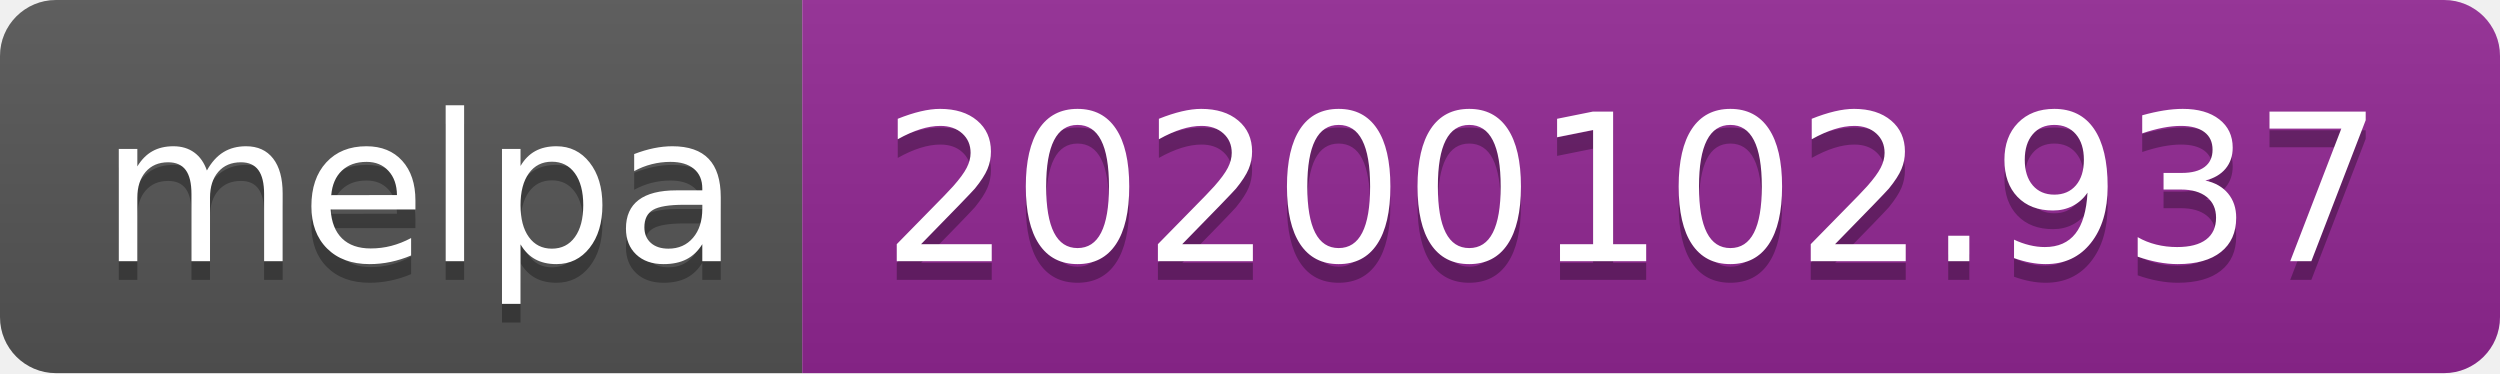
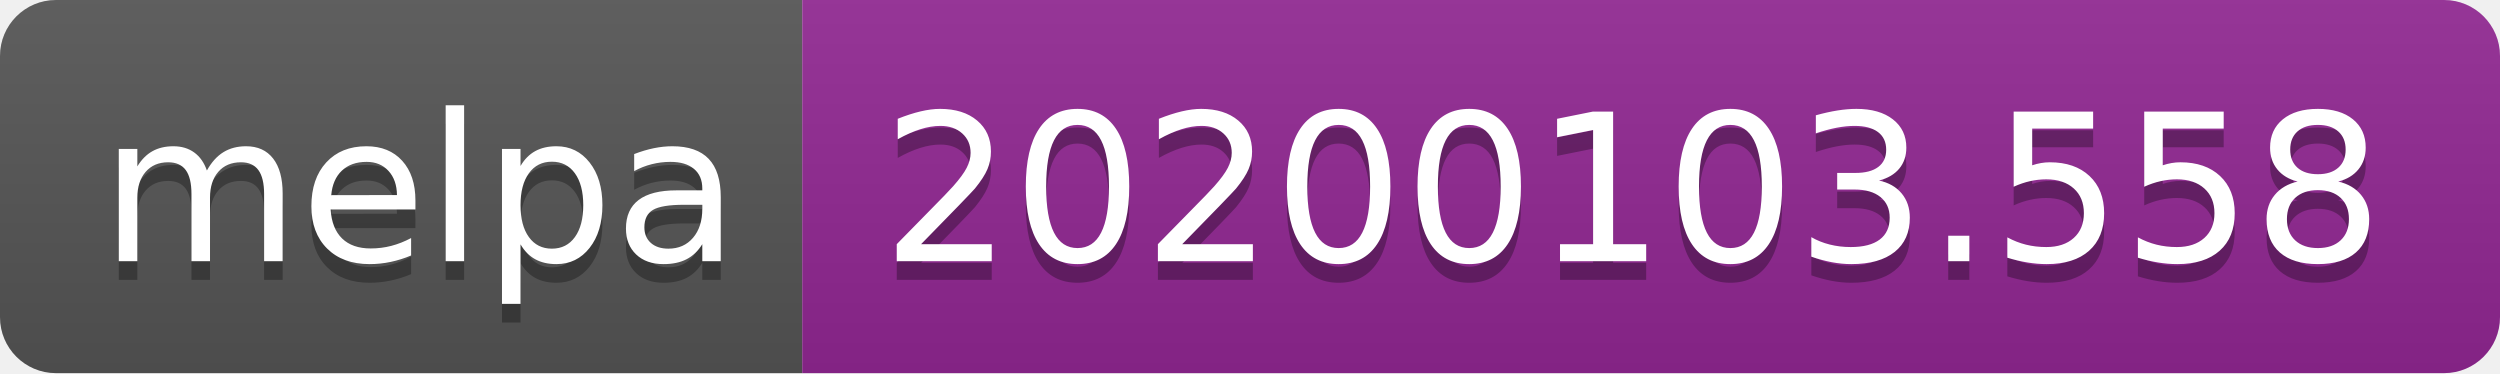
<svg xmlns="http://www.w3.org/2000/svg" width="134" height="20">
  <linearGradient id="b" x2="0" y2="100%">
    <stop offset="0" stop-color="#bbb" stop-opacity=".1" />
    <stop offset="1" stop-opacity=".1" />
  </linearGradient>
  <clipPath id="a">
    <rect width="134" height="20" rx="3" fill="#fff" />
  </clipPath>
  <g clip-path="url(#a)">
    <path fill="#555" d="M0 0h43v20H0z" />
    <path fill="#922793" d="M43 0h91v20H43z" />
    <path fill="url(#b)" d="M0 0h134v20H0z" />
  </g>
  <g fill="#fff" text-anchor="middle" font-family="DejaVu Sans,Verdana,Geneva,sans-serif" font-size="110">
    <text x="225" y="150" fill="#010101" fill-opacity=".3" transform="scale(.1)" textLength="330">melpa</text>
    <text x="225" y="140" transform="scale(.1)" textLength="330">melpa</text>
-     <text x="875" y="150" fill="#010101" fill-opacity=".3" transform="scale(.1)" textLength="810">20200102.937</text>
-     <text x="875" y="140" transform="scale(.1)" textLength="810">20200102.937</text>
+     <text x="875" y="150" fill="#010101" fill-opacity=".3" transform="scale(.1)" textLength="810">20200103.558</text>
+     <text x="875" y="140" transform="scale(.1)" textLength="810">20200103.558</text>
  </g>
</svg>
